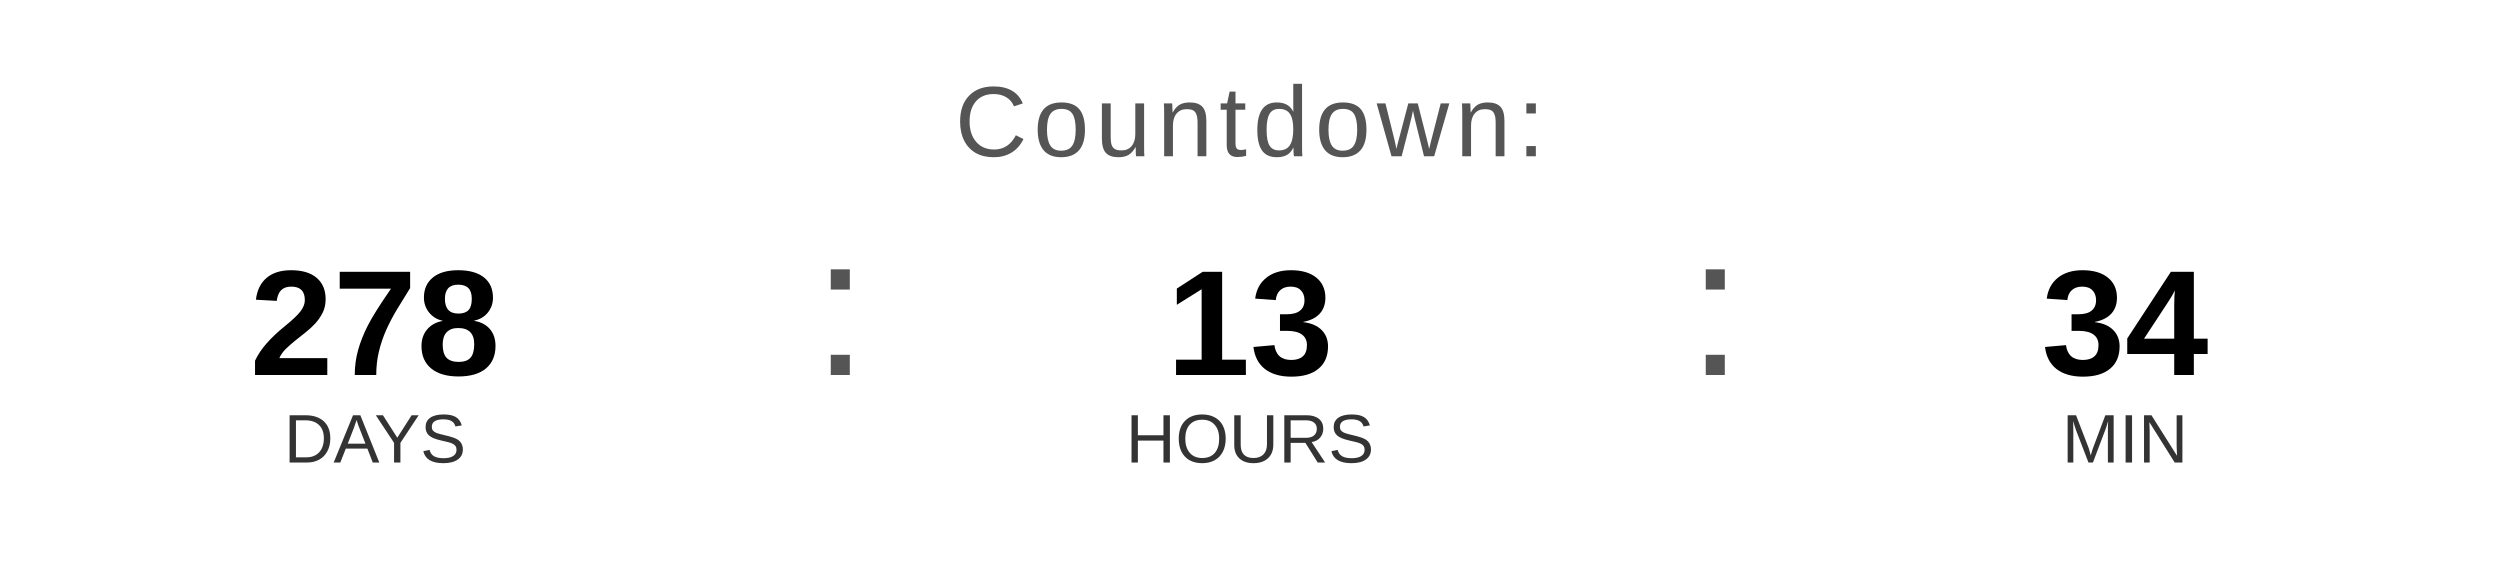
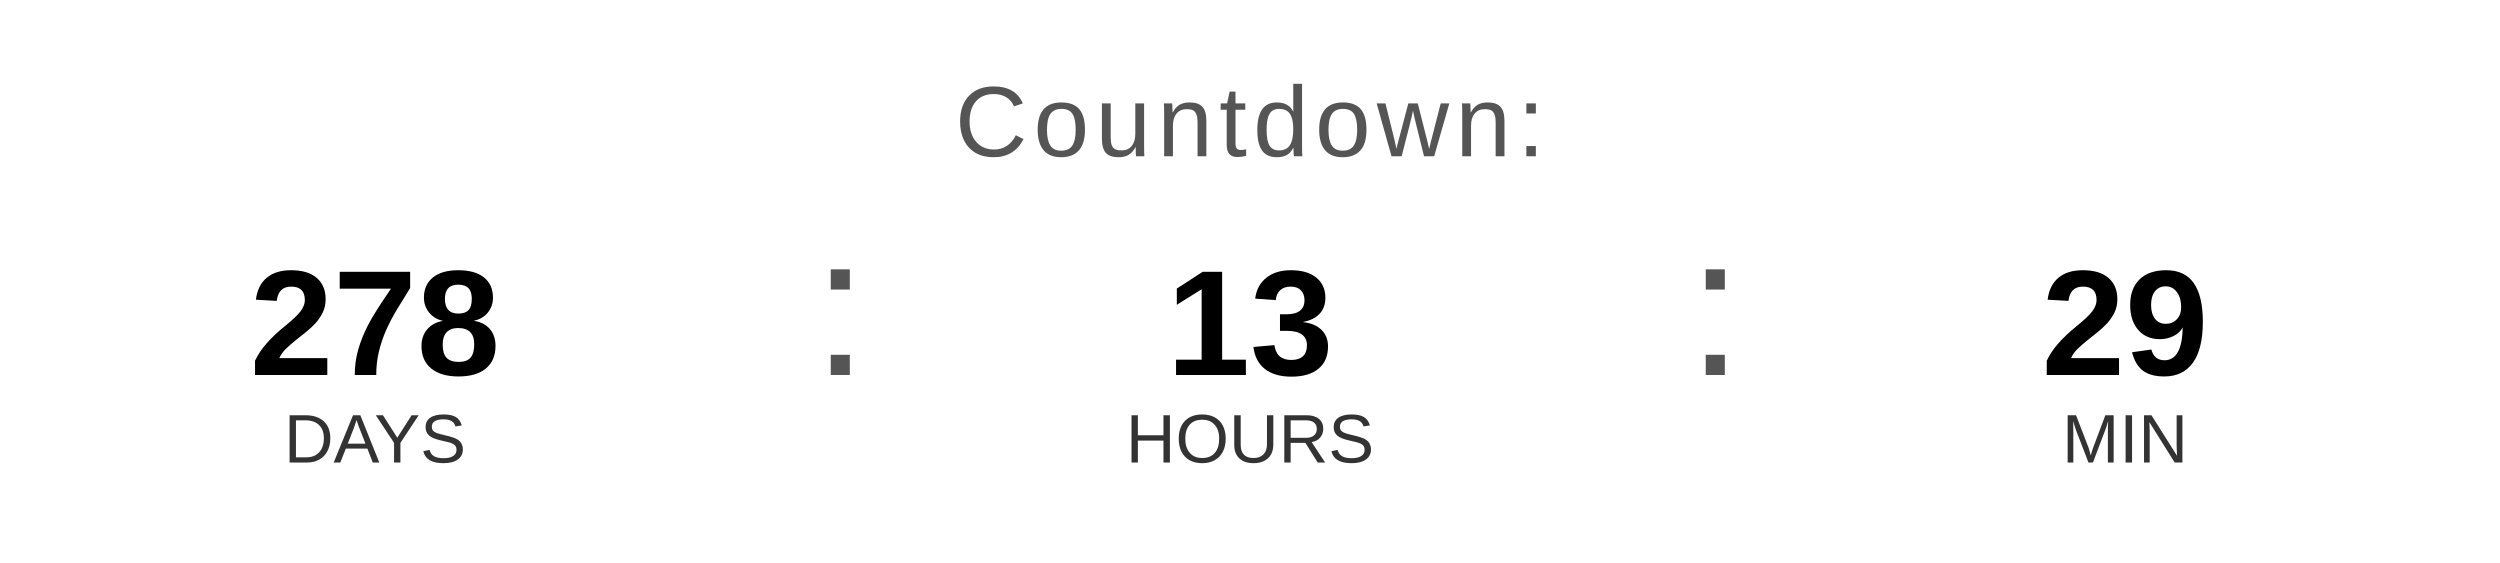
<svg xmlns="http://www.w3.org/2000/svg" width="400" height="90" viewBox="0 0 400 90">
  <text x="200" y="25" font-family="Arial, Helvetica, sans-serif" font-size="16" fill="#555555" text-anchor="middle" letter-spacing="1">
    Countdown:
  </text>
  <text x="60" y="60" font-family="Arial, Helvetica, sans-serif" font-size="24" font-weight="bold" fill="#000000" text-anchor="middle">278</text>
  <text x="60" y="74" font-family="Arial, Helvetica, sans-serif" font-size="11" fill="#333333" text-anchor="middle">DAYS</text>
  <text x="130" y="60" font-family="Arial, sans-serif" font-size="32" fill="#555555">:</text>
  <text x="200" y="60" font-family="Arial, Helvetica, sans-serif" font-size="24" font-weight="bold" fill="#000000" text-anchor="middle">13</text>
  <text x="200" y="74" font-family="Arial, Helvetica, sans-serif" font-size="11" fill="#333333" text-anchor="middle">HOURS</text>
  <text x="270" y="60" font-family="Arial, sans-serif" font-size="32" fill="#555555">:</text>
-   <text x="340" y="60" font-family="Arial, Helvetica, sans-serif" font-size="24" font-weight="bold" fill="#000000" text-anchor="middle">34</text>
+   <text x="340" y="60" font-family="Arial, Helvetica, sans-serif" font-size="24" font-weight="bold" fill="#000000" text-anchor="middle">29</text>
  <text x="340" y="74" font-family="Arial, Helvetica, sans-serif" font-size="11" fill="#333333" text-anchor="middle">MIN</text>
</svg>
